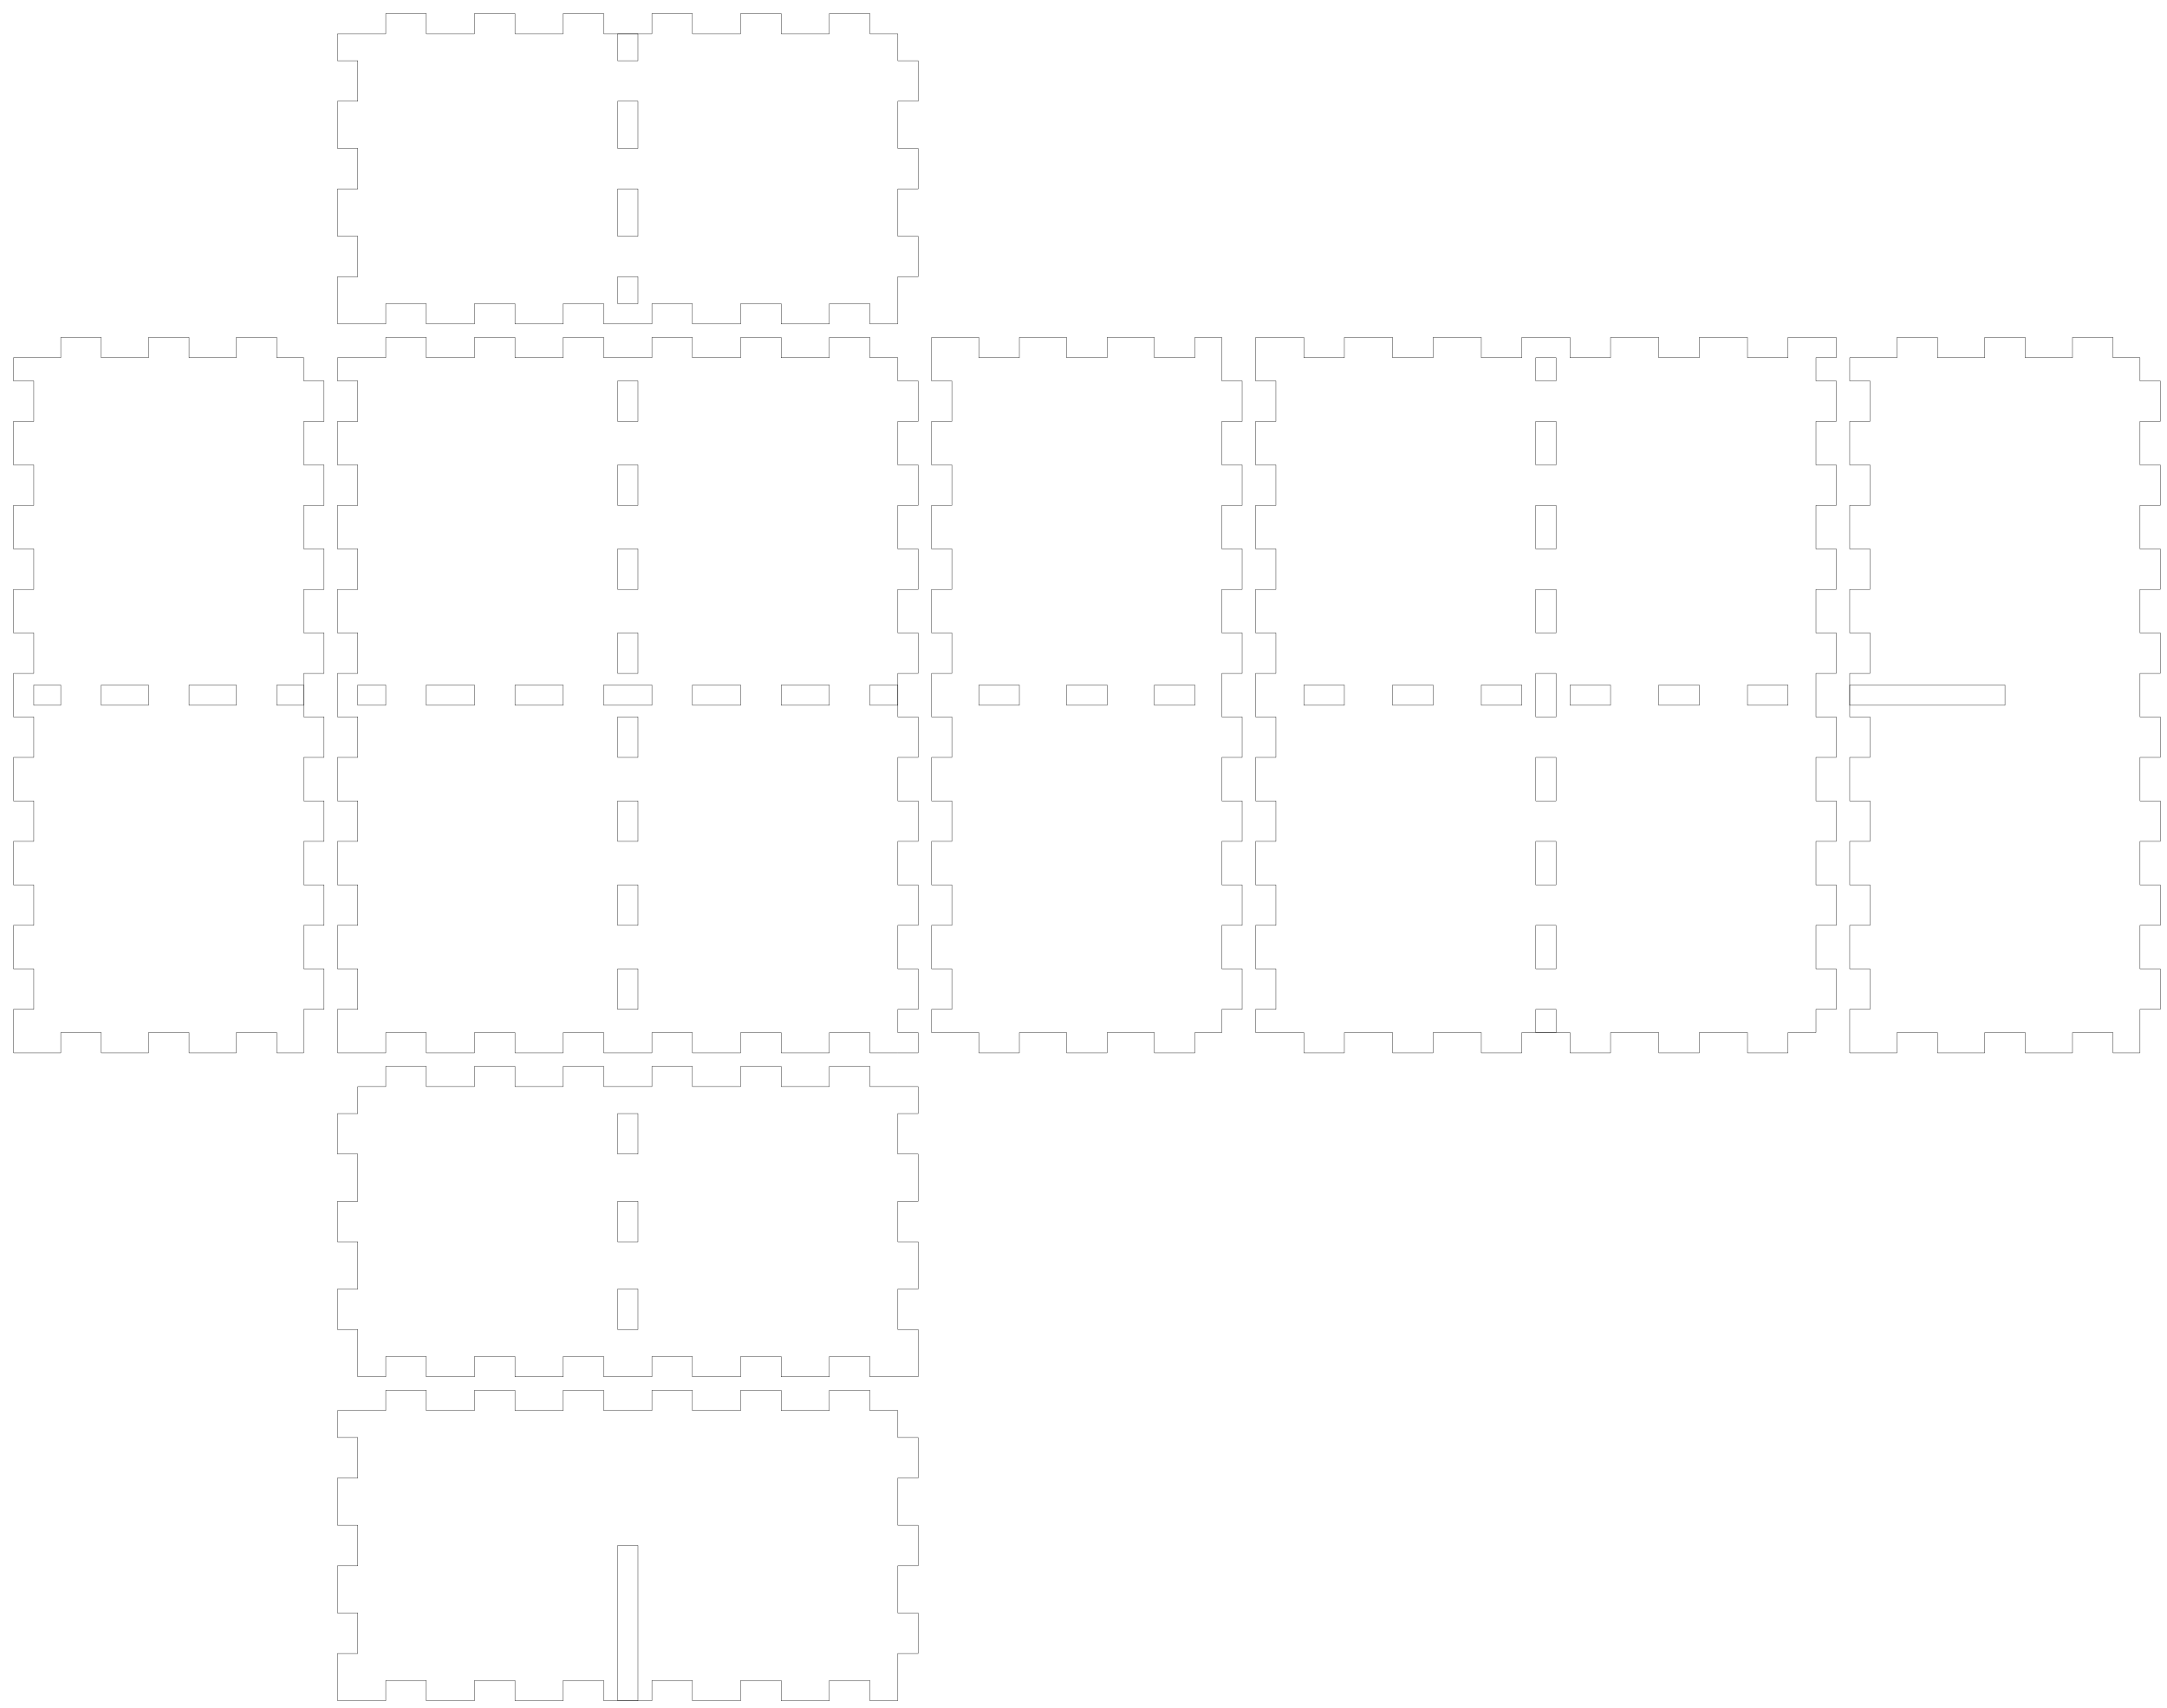
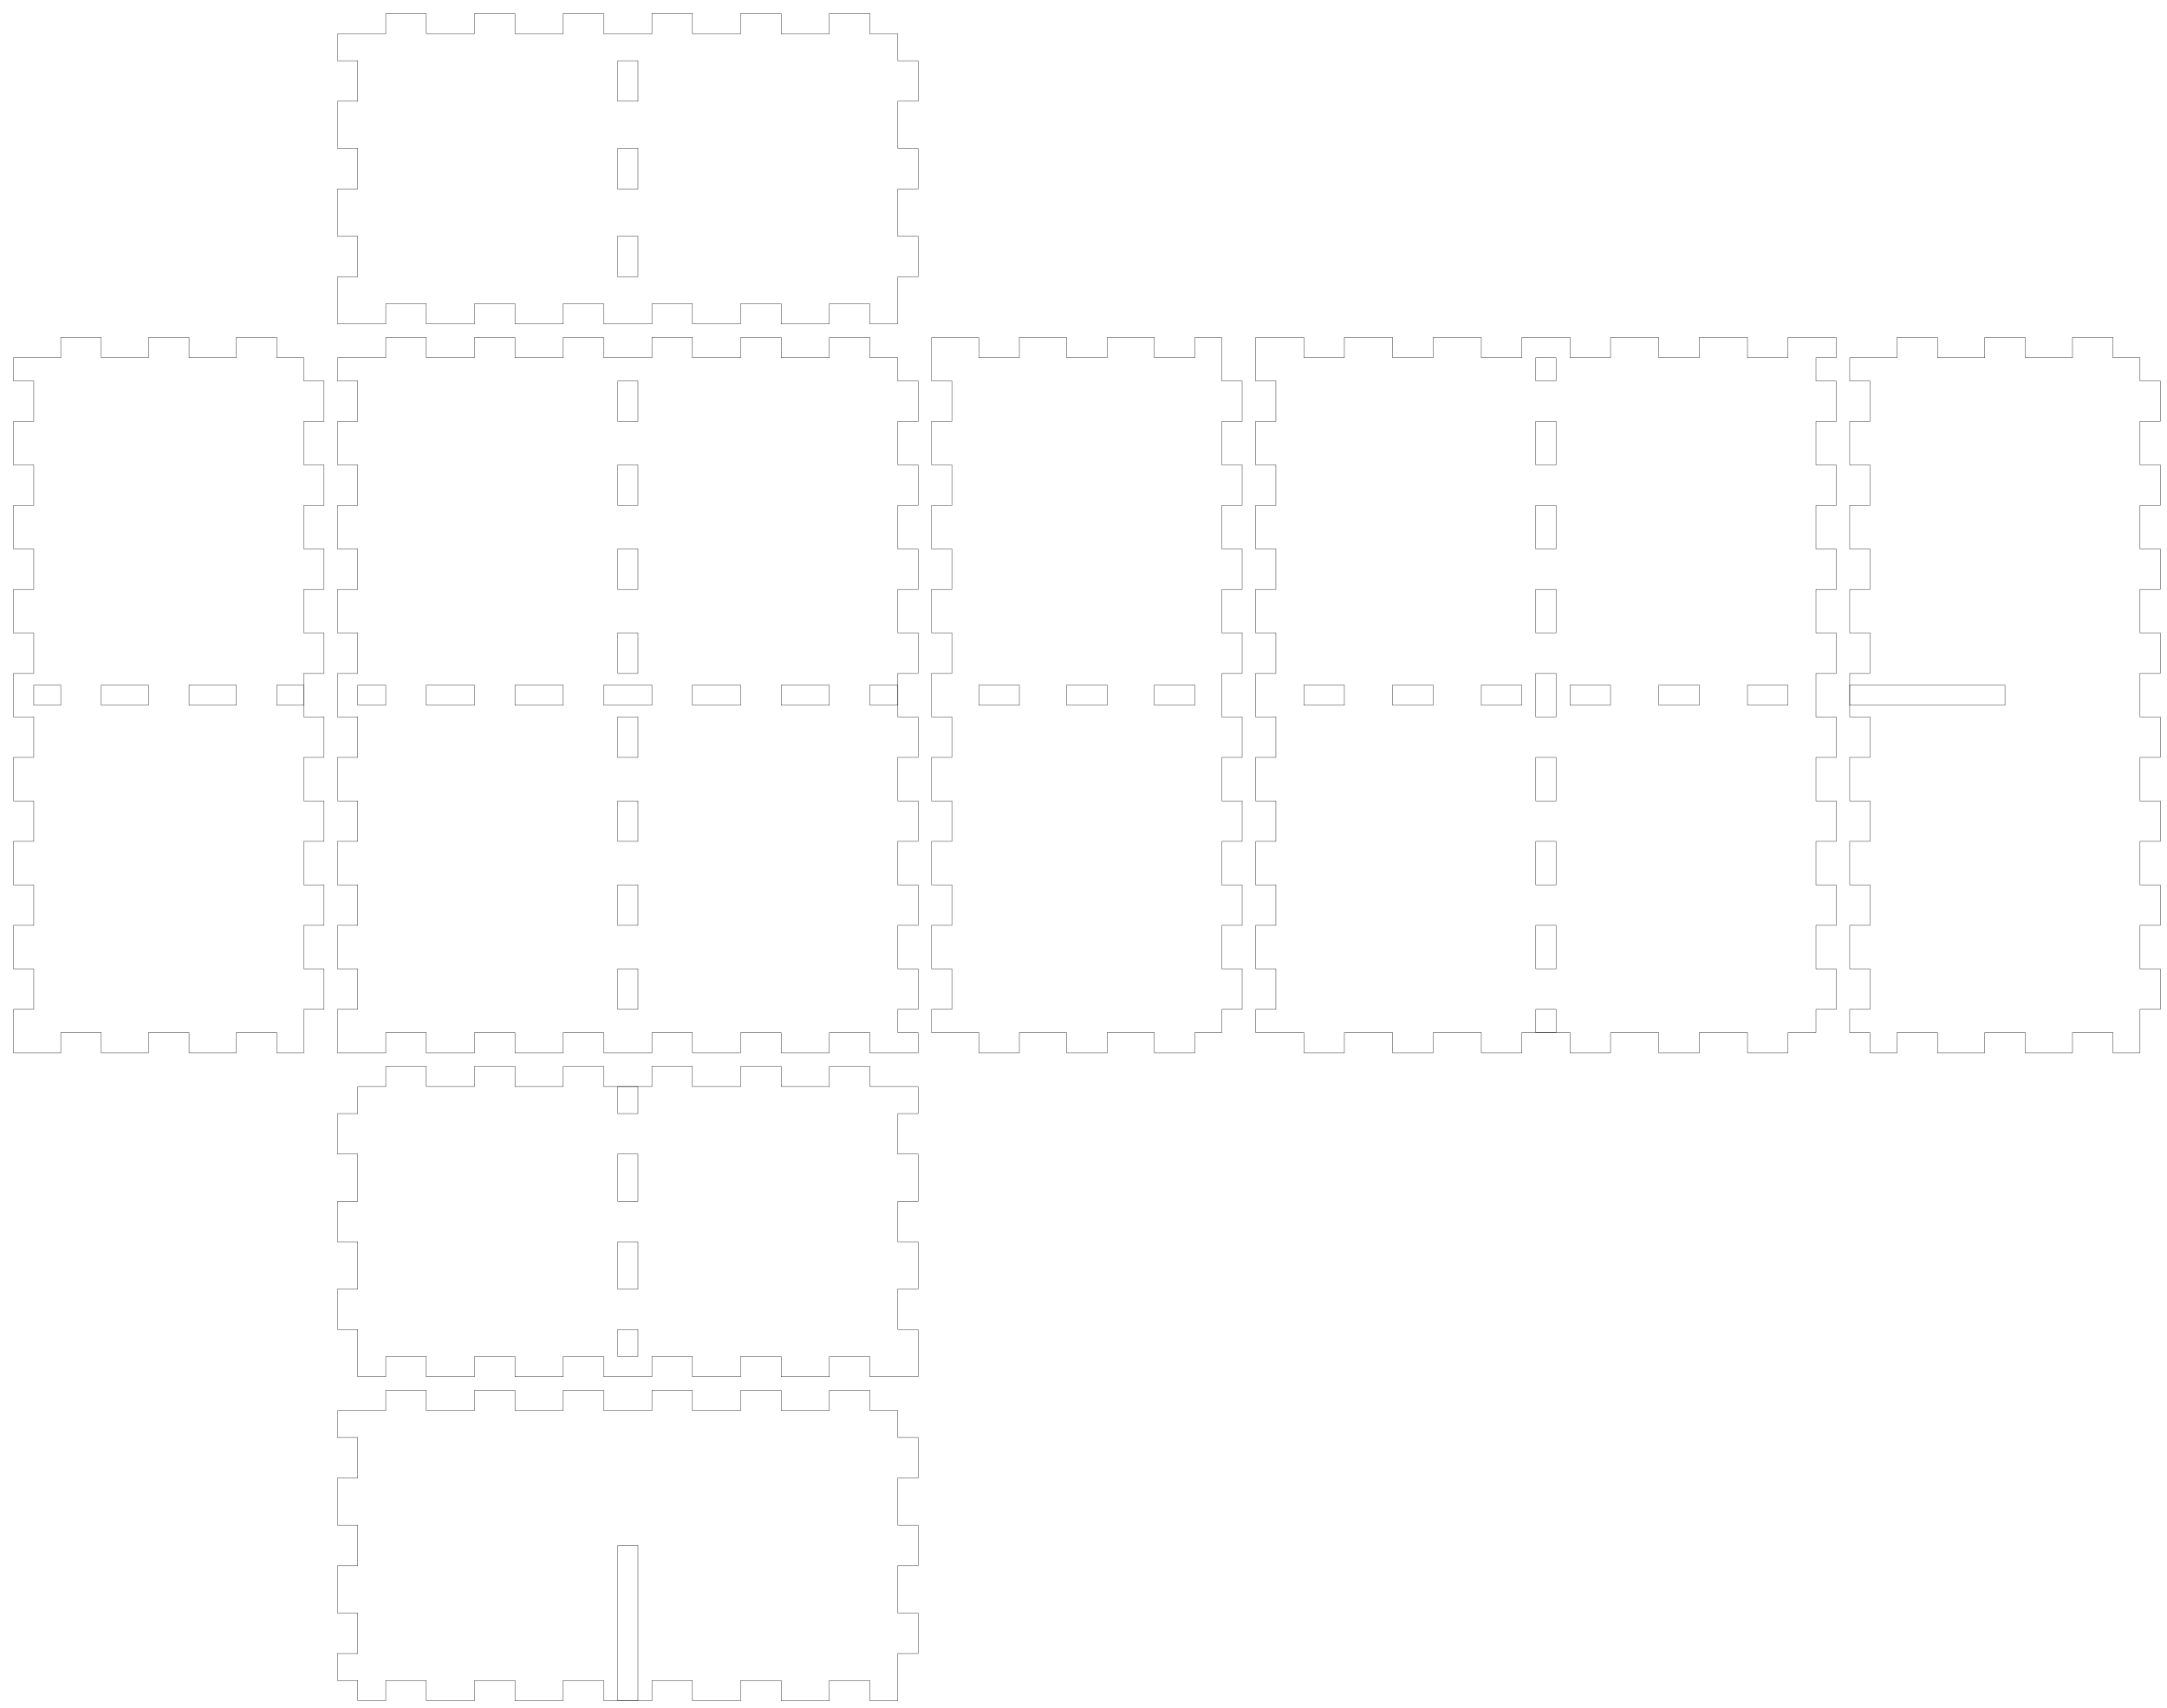
<svg xmlns="http://www.w3.org/2000/svg" width="321mm" height="253mm" viewBox="0 0 321 253" version="1.1">
  <defs id="defaults" />
  <g id="tabbedbox">
    <g id="back">
      <path id="side_001" style="fill:none;stroke:#000000;stroke-width:0.051" d="M 53 161 L 57.143 161 L 57.143 158 L 63.143 158 L 63.143 161 L 70.286 161 L 70.286 158 L 76.286 158 L 76.286 161 L 83.429 161 L 83.429 158 L 89.429 158 L 89.429 161 L 96.571 161 L 96.571 158 L 102.571 158 L 102.571 161 L 109.714 161 L 109.714 158 L 115.714 158 L 115.714 161 L 122.857 161 L 122.857 158 L 128.857 158 L 128.857 161 L 136 161" />
      <path id="side_002" style="fill:none;stroke:#000000;stroke-width:0.051" d="M 136 161 L 136 165 L 133 165 L 133 171 L 136 171 L 136 178 L 133 178 L 133 184 L 136 184 L 136 191 L 133 191 L 133 197 L 136 197 L 136 204" />
-       <path id="hole_001" style="fill:none;stroke:#000000;stroke-width:0.051" d="M 94.5 165 L 94.5 171 L 91.5 171 L 91.5 165 L 94.5 165 Z" />
-       <path id="hole_002" style="fill:none;stroke:#000000;stroke-width:0.051" d="M 94.5 178 L 94.5 184 L 91.5 184 L 91.5 178 L 94.5 178 Z" />
-       <path id="hole_003" style="fill:none;stroke:#000000;stroke-width:0.051" d="M 94.5 191 L 94.5 197 L 91.5 197 L 91.5 191 L 94.5 191 Z" />
+       <path id="hole_001" style="fill:none;stroke:#000000;stroke-width:0.051" d="M 94.5 161 L 94.5 165 L 91.5 165 L 91.5 161 L 94.5 161 Z" />
+       <path id="hole_002" style="fill:none;stroke:#000000;stroke-width:0.051" d="M 94.5 171 L 94.5 178 L 91.5 178 L 91.5 171 L 94.5 171 Z" />
+       <path id="hole_003" style="fill:none;stroke:#000000;stroke-width:0.051" d="M 94.5 184 L 94.5 191 L 91.5 191 L 91.5 184 L 94.5 184 Z" />
+       <path id="hole_004" style="fill:none;stroke:#000000;stroke-width:0.051" d="M 94.5 197 L 94.5 201 L 91.5 201 L 91.5 197 L 94.5 197 Z" />
      <path id="side_003" style="fill:none;stroke:#000000;stroke-width:0.051" d="M 136 204 L 128.857 204 L 128.857 201 L 122.857 201 L 122.857 204 L 115.714 204 L 115.714 201 L 109.714 201 L 109.714 204 L 102.571 204 L 102.571 201 L 96.571 201 L 96.571 204 L 89.429 204 L 89.429 201 L 83.429 201 L 83.429 204 L 76.286 204 L 76.286 201 L 70.286 201 L 70.286 204 L 63.143 204 L 63.143 201 L 57.143 201 L 57.143 204 L 53 204" />
      <path id="side_004" style="fill:none;stroke:#000000;stroke-width:0.051" d="M 53 204 L 53 197 L 50 197 L 50 191 L 53 191 L 53 184 L 50 184 L 50 178 L 53 178 L 53 171 L 50 171 L 50 165 L 53 165 L 53 161" />
    </g>
    <g id="xdivider">
      <path id="side_005" style="fill:none;stroke:#000000;stroke-width:0.051" d="M 50 209 L 57.143 209 L 57.143 206 L 63.143 206 L 63.143 209 L 70.286 209 L 70.286 206 L 76.286 206 L 76.286 209 L 83.429 209 L 83.429 206 L 89.429 206 L 89.429 209 L 96.571 209 L 96.571 206 L 102.571 206 L 102.571 209 L 109.714 209 L 109.714 206 L 115.714 206 L 115.714 209 L 122.857 209 L 122.857 206 L 128.857 206 L 128.857 209 L 133 209" />
      <path id="side_006" style="fill:none;stroke:#000000;stroke-width:0.051" d="M 133 209 L 133 213 L 136 213 L 136 219 L 133 219 L 133 226 L 136 226 L 136 232 L 133 232 L 133 239 L 136 239 L 136 245 L 133 245 L 133 252" />
-       <path id="side_007" style="fill:none;stroke:#000000;stroke-width:0.051" d="M 133 252 L 128.857 252 L 128.857 249 L 122.857 249 L 122.857 252 L 115.714 252 L 115.714 249 L 109.714 249 L 109.714 252 L 102.571 252 L 102.571 249 L 96.571 249 L 96.571 252 L 89.429 252 L 89.429 249 L 83.429 249 L 83.429 252 L 76.286 252 L 76.286 249 L 70.286 249 L 70.286 252 L 63.143 252 L 63.143 249 L 57.143 249 L 57.143 252 L 50 252" />
-       <path id="side_008" style="fill:none;stroke:#000000;stroke-width:0.051" d="M 50 252 L 50 245 L 53 245 L 53 239 L 50 239 L 50 232 L 53 232 L 53 226 L 50 226 L 50 219 L 53 219 L 53 213 L 50 213 L 50 209" />
+       <path id="side_007" style="fill:none;stroke:#000000;stroke-width:0.051" d="M 133 252 L 128.857 252 L 128.857 249 L 122.857 249 L 122.857 252 L 115.714 252 L 115.714 249 L 109.714 249 L 109.714 252 L 102.571 252 L 102.571 249 L 96.571 249 L 96.571 252 L 89.429 252 L 89.429 249 L 83.429 249 L 83.429 252 L 76.286 252 L 76.286 249 L 70.286 249 L 70.286 252 L 63.143 252 L 63.143 249 L 57.143 249 L 57.143 252 L 53 252" />
+       <path id="side_008" style="fill:none;stroke:#000000;stroke-width:0.051" d="M 53 252 L 53 249 L 50 249 L 50 245 L 53 245 L 53 239 L 50 239 L 50 232 L 53 232 L 53 226 L 50 226 L 50 219 L 53 219 L 53 213 L 50 213 L 50 209" />
      <path id="slot_001" style="fill:none;stroke:#000000;stroke-width:0.051" d="M 91.5 252 L 91.5 229 L 94.5 229 L 94.5 252 L 91.5 252 Z" />
    </g>
    <g id="left">
      <path id="side_009" style="fill:none;stroke:#000000;stroke-width:0.051" d="M 2 53 L 9 53 L 9 50 L 15 50 L 15 53 L 22 53 L 22 50 L 28 50 L 28 53 L 35 53 L 35 50 L 41 50 L 41 53 L 45 53" />
-       <path id="hole_004" style="fill:none;stroke:#000000;stroke-width:0.051" d="M 5 101.5 L 9 101.5 L 9 104.5 L 5 104.5 L 5 101.5 Z" />
-       <path id="hole_005" style="fill:none;stroke:#000000;stroke-width:0.051" d="M 15 101.5 L 22 101.5 L 22 104.5 L 15 104.5 L 15 101.5 Z" />
-       <path id="hole_006" style="fill:none;stroke:#000000;stroke-width:0.051" d="M 28 101.5 L 35 101.5 L 35 104.5 L 28 104.5 L 28 101.5 Z" />
-       <path id="hole_007" style="fill:none;stroke:#000000;stroke-width:0.051" d="M 41 101.5 L 45 101.5 L 45 104.5 L 41 104.5 L 41 101.5 Z" />
+       <path id="hole_005" style="fill:none;stroke:#000000;stroke-width:0.051" d="M 5 101.5 L 9 101.5 L 9 104.5 L 5 104.5 L 5 101.5 Z" />
+       <path id="hole_006" style="fill:none;stroke:#000000;stroke-width:0.051" d="M 15 101.5 L 22 101.5 L 22 104.5 L 15 104.5 L 15 101.5 Z" />
+       <path id="hole_007" style="fill:none;stroke:#000000;stroke-width:0.051" d="M 28 101.5 L 35 101.5 L 35 104.5 L 28 104.5 L 28 101.5 Z" />
+       <path id="hole_008" style="fill:none;stroke:#000000;stroke-width:0.051" d="M 41 101.5 L 45 101.5 L 45 104.5 L 41 104.5 L 41 101.5 Z" />
      <path id="side_010" style="fill:none;stroke:#000000;stroke-width:0.051" d="M 45 53 L 45 56.444 L 48 56.444 L 48 62.444 L 45 62.444 L 45 68.889 L 48 68.889 L 48 74.889 L 45 74.889 L 45 81.333 L 48 81.333 L 48 87.333 L 45 87.333 L 45 93.778 L 48 93.778 L 48 99.778 L 45 99.778 L 45 106.222 L 48 106.222 L 48 112.222 L 45 112.222 L 45 118.667 L 48 118.667 L 48 124.667 L 45 124.667 L 45 131.111 L 48 131.111 L 48 137.111 L 45 137.111 L 45 143.556 L 48 143.556 L 48 149.556 L 45 149.556 L 45 156" />
      <path id="side_011" style="fill:none;stroke:#000000;stroke-width:0.051" d="M 45 156 L 41 156 L 41 153 L 35 153 L 35 156 L 28 156 L 28 153 L 22 153 L 22 156 L 15 156 L 15 153 L 9 153 L 9 156 L 2 156" />
      <path id="side_012" style="fill:none;stroke:#000000;stroke-width:0.051" d="M 2 156 L 2 149.556 L 5 149.556 L 5 143.556 L 2 143.556 L 2 137.111 L 5 137.111 L 5 131.111 L 2 131.111 L 2 124.667 L 5 124.667 L 5 118.667 L 2 118.667 L 2 112.222 L 5 112.222 L 5 106.222 L 2 106.222 L 2 99.778 L 5 99.778 L 5 93.778 L 2 93.778 L 2 87.333 L 5 87.333 L 5 81.333 L 2 81.333 L 2 74.889 L 5 74.889 L 5 68.889 L 2 68.889 L 2 62.444 L 5 62.444 L 5 56.444 L 2 56.444 L 2 53" />
    </g>
    <g id="ydivider">
      <path id="side_013" style="fill:none;stroke:#000000;stroke-width:0.051" d="M 274 53 L 281 53 L 281 50 L 287 50 L 287 53 L 294 53 L 294 50 L 300 50 L 300 53 L 307 53 L 307 50 L 313 50 L 313 53 L 317 53" />
      <path id="slot_002" style="fill:none;stroke:#000000;stroke-width:0.051" d="M 274 101.5 L 297 101.5 L 297 104.5 L 274 104.5 L 274 101.5 Z" />
      <path id="side_014" style="fill:none;stroke:#000000;stroke-width:0.051" d="M 317 53 L 317 56.444 L 320 56.444 L 320 62.444 L 317 62.444 L 317 68.889 L 320 68.889 L 320 74.889 L 317 74.889 L 317 81.333 L 320 81.333 L 320 87.333 L 317 87.333 L 317 93.778 L 320 93.778 L 320 99.778 L 317 99.778 L 317 106.222 L 320 106.222 L 320 112.222 L 317 112.222 L 317 118.667 L 320 118.667 L 320 124.667 L 317 124.667 L 317 131.111 L 320 131.111 L 320 137.111 L 317 137.111 L 317 143.556 L 320 143.556 L 320 149.556 L 317 149.556 L 317 156" />
-       <path id="side_015" style="fill:none;stroke:#000000;stroke-width:0.051" d="M 317 156 L 313 156 L 313 153 L 307 153 L 307 156 L 300 156 L 300 153 L 294 153 L 294 156 L 287 156 L 287 153 L 281 153 L 281 156 L 274 156" />
-       <path id="side_016" style="fill:none;stroke:#000000;stroke-width:0.051" d="M 274 156 L 274 149.556 L 277 149.556 L 277 143.556 L 274 143.556 L 274 137.111 L 277 137.111 L 277 131.111 L 274 131.111 L 274 124.667 L 277 124.667 L 277 118.667 L 274 118.667 L 274 112.222 L 277 112.222 L 277 106.222 L 274 106.222 L 274 99.778 L 277 99.778 L 277 93.778 L 274 93.778 L 274 87.333 L 277 87.333 L 277 81.333 L 274 81.333 L 274 74.889 L 277 74.889 L 277 68.889 L 274 68.889 L 274 62.444 L 277 62.444 L 277 56.444 L 274 56.444 L 274 53" />
+       <path id="side_015" style="fill:none;stroke:#000000;stroke-width:0.051" d="M 317 156 L 313 156 L 313 153 L 307 153 L 307 156 L 300 156 L 300 153 L 294 153 L 294 156 L 287 156 L 287 153 L 281 153 L 281 156 L 277 156" />
+       <path id="side_016" style="fill:none;stroke:#000000;stroke-width:0.051" d="M 277 156 L 277 153 L 274 153 L 274 149.556 L 277 149.556 L 277 143.556 L 274 143.556 L 274 137.111 L 277 137.111 L 277 131.111 L 274 131.111 L 274 124.667 L 277 124.667 L 277 118.667 L 274 118.667 L 274 112.222 L 277 112.222 L 277 106.222 L 274 106.222 L 274 99.778 L 277 99.778 L 277 93.778 L 274 93.778 L 274 87.333 L 277 87.333 L 277 81.333 L 274 81.333 L 274 74.889 L 277 74.889 L 277 68.889 L 274 68.889 L 274 62.444 L 277 62.444 L 277 56.444 L 274 56.444 L 274 53" />
    </g>
    <g id="bottom">
      <path id="side_017" style="fill:none;stroke:#000000;stroke-width:0.051" d="M 50 53 L 57.143 53 L 57.143 50 L 63.143 50 L 63.143 53 L 70.286 53 L 70.286 50 L 76.286 50 L 76.286 53 L 83.429 53 L 83.429 50 L 89.429 50 L 89.429 53 L 96.571 53 L 96.571 50 L 102.571 50 L 102.571 53 L 109.714 53 L 109.714 50 L 115.714 50 L 115.714 53 L 122.857 53 L 122.857 50 L 128.857 50 L 128.857 53 L 133 53" />
-       <path id="hole_008" style="fill:none;stroke:#000000;stroke-width:0.051" d="M 53 101.5 L 57.143 101.5 L 57.143 104.5 L 53 104.5 L 53 101.5 Z" />
-       <path id="hole_009" style="fill:none;stroke:#000000;stroke-width:0.051" d="M 63.143 101.5 L 70.286 101.5 L 70.286 104.5 L 63.143 104.5 L 63.143 101.5 Z" />
-       <path id="hole_010" style="fill:none;stroke:#000000;stroke-width:0.051" d="M 76.286 101.5 L 83.429 101.5 L 83.429 104.5 L 76.286 104.5 L 76.286 101.5 Z" />
-       <path id="hole_011" style="fill:none;stroke:#000000;stroke-width:0.051" d="M 89.429 101.5 L 96.571 101.5 L 96.571 104.5 L 89.429 104.5 L 89.429 101.5 Z" />
-       <path id="hole_012" style="fill:none;stroke:#000000;stroke-width:0.051" d="M 102.571 101.5 L 109.714 101.5 L 109.714 104.5 L 102.571 104.5 L 102.571 101.5 Z" />
-       <path id="hole_013" style="fill:none;stroke:#000000;stroke-width:0.051" d="M 115.714 101.5 L 122.857 101.5 L 122.857 104.5 L 115.714 104.5 L 115.714 101.5 Z" />
-       <path id="hole_014" style="fill:none;stroke:#000000;stroke-width:0.051" d="M 128.857 101.5 L 133 101.5 L 133 104.5 L 128.857 104.5 L 128.857 101.5 Z" />
+       <path id="hole_009" style="fill:none;stroke:#000000;stroke-width:0.051" d="M 53 101.5 L 57.143 101.5 L 57.143 104.5 L 53 104.5 L 53 101.5 Z" />
+       <path id="hole_010" style="fill:none;stroke:#000000;stroke-width:0.051" d="M 63.143 101.5 L 70.286 101.5 L 70.286 104.5 L 63.143 104.5 L 63.143 101.5 Z" />
+       <path id="hole_011" style="fill:none;stroke:#000000;stroke-width:0.051" d="M 76.286 101.5 L 83.429 101.5 L 83.429 104.5 L 76.286 104.5 L 76.286 101.5 Z" />
+       <path id="hole_012" style="fill:none;stroke:#000000;stroke-width:0.051" d="M 89.429 101.5 L 96.571 101.5 L 96.571 104.5 L 89.429 104.5 L 89.429 101.5 Z" />
+       <path id="hole_013" style="fill:none;stroke:#000000;stroke-width:0.051" d="M 102.571 101.5 L 109.714 101.5 L 109.714 104.5 L 102.571 104.5 L 102.571 101.5 Z" />
+       <path id="hole_014" style="fill:none;stroke:#000000;stroke-width:0.051" d="M 115.714 101.5 L 122.857 101.5 L 122.857 104.5 L 115.714 104.5 L 115.714 101.5 Z" />
+       <path id="hole_015" style="fill:none;stroke:#000000;stroke-width:0.051" d="M 128.857 101.5 L 133 101.5 L 133 104.5 L 128.857 104.5 L 128.857 101.5 Z" />
      <path id="side_018" style="fill:none;stroke:#000000;stroke-width:0.051" d="M 133 53 L 133 56.444 L 136 56.444 L 136 62.444 L 133 62.444 L 133 68.889 L 136 68.889 L 136 74.889 L 133 74.889 L 133 81.333 L 136 81.333 L 136 87.333 L 133 87.333 L 133 93.778 L 136 93.778 L 136 99.778 L 133 99.778 L 133 106.222 L 136 106.222 L 136 112.222 L 133 112.222 L 133 118.667 L 136 118.667 L 136 124.667 L 133 124.667 L 133 131.111 L 136 131.111 L 136 137.111 L 133 137.111 L 133 143.556 L 136 143.556 L 136 149.556 L 133 149.556 L 133 153 L 136 153 L 136 156 L 133 156" />
-       <path id="hole_015" style="fill:none;stroke:#000000;stroke-width:0.051" d="M 94.5 56.444 L 94.5 62.444 L 91.5 62.444 L 91.5 56.444 L 94.5 56.444 Z" />
-       <path id="hole_016" style="fill:none;stroke:#000000;stroke-width:0.051" d="M 94.5 68.889 L 94.5 74.889 L 91.5 74.889 L 91.5 68.889 L 94.5 68.889 Z" />
-       <path id="hole_017" style="fill:none;stroke:#000000;stroke-width:0.051" d="M 94.5 81.333 L 94.5 87.333 L 91.5 87.333 L 91.5 81.333 L 94.5 81.333 Z" />
-       <path id="hole_018" style="fill:none;stroke:#000000;stroke-width:0.051" d="M 94.5 93.778 L 94.5 99.778 L 91.5 99.778 L 91.5 93.778 L 94.5 93.778 Z" />
-       <path id="hole_019" style="fill:none;stroke:#000000;stroke-width:0.051" d="M 94.5 106.222 L 94.5 112.222 L 91.5 112.222 L 91.5 106.222 L 94.5 106.222 Z" />
-       <path id="hole_020" style="fill:none;stroke:#000000;stroke-width:0.051" d="M 94.5 118.667 L 94.5 124.667 L 91.5 124.667 L 91.5 118.667 L 94.5 118.667 Z" />
-       <path id="hole_021" style="fill:none;stroke:#000000;stroke-width:0.051" d="M 94.5 131.111 L 94.5 137.111 L 91.5 137.111 L 91.5 131.111 L 94.5 131.111 Z" />
-       <path id="hole_022" style="fill:none;stroke:#000000;stroke-width:0.051" d="M 94.5 143.556 L 94.5 149.556 L 91.5 149.556 L 91.5 143.556 L 94.5 143.556 Z" />
+       <path id="hole_016" style="fill:none;stroke:#000000;stroke-width:0.051" d="M 94.5 56.444 L 94.5 62.444 L 91.5 62.444 L 91.5 56.444 L 94.5 56.444 Z" />
+       <path id="hole_017" style="fill:none;stroke:#000000;stroke-width:0.051" d="M 94.5 68.889 L 94.5 74.889 L 91.5 74.889 L 91.5 68.889 L 94.5 68.889 Z" />
+       <path id="hole_018" style="fill:none;stroke:#000000;stroke-width:0.051" d="M 94.5 81.333 L 94.5 87.333 L 91.5 87.333 L 91.5 81.333 L 94.5 81.333 Z" />
+       <path id="hole_019" style="fill:none;stroke:#000000;stroke-width:0.051" d="M 94.5 93.778 L 94.5 99.778 L 91.5 99.778 L 91.5 93.778 L 94.5 93.778 Z" />
+       <path id="hole_020" style="fill:none;stroke:#000000;stroke-width:0.051" d="M 94.5 106.222 L 94.5 112.222 L 91.5 112.222 L 91.5 106.222 L 94.5 106.222 Z" />
+       <path id="hole_021" style="fill:none;stroke:#000000;stroke-width:0.051" d="M 94.5 118.667 L 94.5 124.667 L 91.5 124.667 L 91.5 118.667 L 94.5 118.667 Z" />
+       <path id="hole_022" style="fill:none;stroke:#000000;stroke-width:0.051" d="M 94.5 131.111 L 94.5 137.111 L 91.5 137.111 L 91.5 131.111 L 94.5 131.111 Z" />
+       <path id="hole_023" style="fill:none;stroke:#000000;stroke-width:0.051" d="M 94.5 143.556 L 94.5 149.556 L 91.5 149.556 L 91.5 143.556 L 94.5 143.556 Z" />
      <path id="side_019" style="fill:none;stroke:#000000;stroke-width:0.051" d="M 133 156 L 128.857 156 L 128.857 153 L 122.857 153 L 122.857 156 L 115.714 156 L 115.714 153 L 109.714 153 L 109.714 156 L 102.571 156 L 102.571 153 L 96.571 153 L 96.571 156 L 89.429 156 L 89.429 153 L 83.429 153 L 83.429 156 L 76.286 156 L 76.286 153 L 70.286 153 L 70.286 156 L 63.143 156 L 63.143 153 L 57.143 153 L 57.143 156 L 50 156" />
      <path id="side_020" style="fill:none;stroke:#000000;stroke-width:0.051" d="M 50 156 L 50 149.556 L 53 149.556 L 53 143.556 L 50 143.556 L 50 137.111 L 53 137.111 L 53 131.111 L 50 131.111 L 50 124.667 L 53 124.667 L 53 118.667 L 50 118.667 L 50 112.222 L 53 112.222 L 53 106.222 L 50 106.222 L 50 99.778 L 53 99.778 L 53 93.778 L 50 93.778 L 50 87.333 L 53 87.333 L 53 81.333 L 50 81.333 L 50 74.889 L 53 74.889 L 53 68.889 L 50 68.889 L 50 62.444 L 53 62.444 L 53 56.444 L 50 56.444 L 50 53" />
    </g>
    <g id="right">
      <path id="side_021" style="fill:none;stroke:#000000;stroke-width:0.051" d="M 138 50 L 145 50 L 145 53 L 151 53 L 151 50 L 158 50 L 158 53 L 164 53 L 164 50 L 171 50 L 171 53 L 177 53 L 177 50 L 181 50" />
-       <path id="hole_023" style="fill:none;stroke:#000000;stroke-width:0.051" d="M 145 101.5 L 151 101.5 L 151 104.5 L 145 104.5 L 145 101.5 Z" />
-       <path id="hole_024" style="fill:none;stroke:#000000;stroke-width:0.051" d="M 158 101.5 L 164 101.5 L 164 104.5 L 158 104.5 L 158 101.5 Z" />
-       <path id="hole_025" style="fill:none;stroke:#000000;stroke-width:0.051" d="M 171 101.5 L 177 101.5 L 177 104.5 L 171 104.5 L 171 101.5 Z" />
+       <path id="hole_024" style="fill:none;stroke:#000000;stroke-width:0.051" d="M 145 101.5 L 151 101.5 L 151 104.5 L 145 104.5 L 145 101.5 Z" />
+       <path id="hole_025" style="fill:none;stroke:#000000;stroke-width:0.051" d="M 158 101.5 L 164 101.5 L 164 104.5 L 158 104.5 L 158 101.5 Z" />
+       <path id="hole_026" style="fill:none;stroke:#000000;stroke-width:0.051" d="M 171 101.5 L 177 101.5 L 177 104.5 L 171 104.5 L 171 101.5 Z" />
      <path id="side_022" style="fill:none;stroke:#000000;stroke-width:0.051" d="M 181 50 L 181 56.444 L 184 56.444 L 184 62.444 L 181 62.444 L 181 68.889 L 184 68.889 L 184 74.889 L 181 74.889 L 181 81.333 L 184 81.333 L 184 87.333 L 181 87.333 L 181 93.778 L 184 93.778 L 184 99.778 L 181 99.778 L 181 106.222 L 184 106.222 L 184 112.222 L 181 112.222 L 181 118.667 L 184 118.667 L 184 124.667 L 181 124.667 L 181 131.111 L 184 131.111 L 184 137.111 L 181 137.111 L 181 143.556 L 184 143.556 L 184 149.556 L 181 149.556 L 181 153" />
      <path id="side_023" style="fill:none;stroke:#000000;stroke-width:0.051" d="M 181 153 L 177 153 L 177 156 L 171 156 L 171 153 L 164 153 L 164 156 L 158 156 L 158 153 L 151 153 L 151 156 L 145 156 L 145 153 L 138 153" />
      <path id="side_024" style="fill:none;stroke:#000000;stroke-width:0.051" d="M 138 153 L 138 149.556 L 141 149.556 L 141 143.556 L 138 143.556 L 138 137.111 L 141 137.111 L 141 131.111 L 138 131.111 L 138 124.667 L 141 124.667 L 141 118.667 L 138 118.667 L 138 112.222 L 141 112.222 L 141 106.222 L 138 106.222 L 138 99.778 L 141 99.778 L 141 93.778 L 138 93.778 L 138 87.333 L 141 87.333 L 141 81.333 L 138 81.333 L 138 74.889 L 141 74.889 L 141 68.889 L 138 68.889 L 138 62.444 L 141 62.444 L 141 56.444 L 138 56.444 L 138 50" />
    </g>
    <g id="top">
      <path id="side_025" style="fill:none;stroke:#000000;stroke-width:0.051" d="M 186 50 L 193.143 50 L 193.143 53 L 199.143 53 L 199.143 50 L 206.286 50 L 206.286 53 L 212.286 53 L 212.286 50 L 219.429 50 L 219.429 53 L 225.429 53 L 225.429 50 L 232.571 50 L 232.571 53 L 238.571 53 L 238.571 50 L 245.714 50 L 245.714 53 L 251.714 53 L 251.714 50 L 258.857 50 L 258.857 53 L 264.857 53 L 264.857 50 L 269 50" />
-       <path id="hole_026" style="fill:none;stroke:#000000;stroke-width:0.051" d="M 193.143 101.5 L 199.143 101.5 L 199.143 104.5 L 193.143 104.5 L 193.143 101.5 Z" />
-       <path id="hole_027" style="fill:none;stroke:#000000;stroke-width:0.051" d="M 206.286 101.5 L 212.286 101.5 L 212.286 104.5 L 206.286 104.5 L 206.286 101.5 Z" />
-       <path id="hole_028" style="fill:none;stroke:#000000;stroke-width:0.051" d="M 219.429 101.5 L 225.429 101.5 L 225.429 104.5 L 219.429 104.5 L 219.429 101.5 Z" />
-       <path id="hole_029" style="fill:none;stroke:#000000;stroke-width:0.051" d="M 232.571 101.5 L 238.571 101.5 L 238.571 104.5 L 232.571 104.5 L 232.571 101.5 Z" />
-       <path id="hole_030" style="fill:none;stroke:#000000;stroke-width:0.051" d="M 245.714 101.5 L 251.714 101.5 L 251.714 104.5 L 245.714 104.5 L 245.714 101.5 Z" />
-       <path id="hole_031" style="fill:none;stroke:#000000;stroke-width:0.051" d="M 258.857 101.5 L 264.857 101.5 L 264.857 104.5 L 258.857 104.5 L 258.857 101.5 Z" />
+       <path id="hole_027" style="fill:none;stroke:#000000;stroke-width:0.051" d="M 193.143 101.5 L 199.143 101.5 L 199.143 104.5 L 193.143 104.5 L 193.143 101.5 Z" />
+       <path id="hole_028" style="fill:none;stroke:#000000;stroke-width:0.051" d="M 206.286 101.5 L 212.286 101.5 L 212.286 104.5 L 206.286 104.5 L 206.286 101.5 Z" />
+       <path id="hole_029" style="fill:none;stroke:#000000;stroke-width:0.051" d="M 219.429 101.5 L 225.429 101.5 L 225.429 104.5 L 219.429 104.5 L 219.429 101.5 Z" />
+       <path id="hole_030" style="fill:none;stroke:#000000;stroke-width:0.051" d="M 232.571 101.5 L 238.571 101.5 L 238.571 104.5 L 232.571 104.5 L 232.571 101.5 Z" />
+       <path id="hole_031" style="fill:none;stroke:#000000;stroke-width:0.051" d="M 245.714 101.5 L 251.714 101.5 L 251.714 104.5 L 245.714 104.5 L 245.714 101.5 Z" />
+       <path id="hole_032" style="fill:none;stroke:#000000;stroke-width:0.051" d="M 258.857 101.5 L 264.857 101.5 L 264.857 104.5 L 258.857 104.5 L 258.857 101.5 Z" />
      <path id="side_026" style="fill:none;stroke:#000000;stroke-width:0.051" d="M 269 50 L 272 50 L 272 53 L 269 53 L 269 56.444 L 272 56.444 L 272 62.444 L 269 62.444 L 269 68.889 L 272 68.889 L 272 74.889 L 269 74.889 L 269 81.333 L 272 81.333 L 272 87.333 L 269 87.333 L 269 93.778 L 272 93.778 L 272 99.778 L 269 99.778 L 269 106.222 L 272 106.222 L 272 112.222 L 269 112.222 L 269 118.667 L 272 118.667 L 272 124.667 L 269 124.667 L 269 131.111 L 272 131.111 L 272 137.111 L 269 137.111 L 269 143.556 L 272 143.556 L 272 149.556 L 269 149.556 L 269 153" />
-       <path id="hole_032" style="fill:none;stroke:#000000;stroke-width:0.051" d="M 230.5 53 L 230.5 56.444 L 227.5 56.444 L 227.5 53 L 230.5 53 Z" />
-       <path id="hole_033" style="fill:none;stroke:#000000;stroke-width:0.051" d="M 230.5 62.444 L 230.5 68.889 L 227.5 68.889 L 227.5 62.444 L 230.5 62.444 Z" />
-       <path id="hole_034" style="fill:none;stroke:#000000;stroke-width:0.051" d="M 230.5 74.889 L 230.5 81.333 L 227.5 81.333 L 227.5 74.889 L 230.5 74.889 Z" />
-       <path id="hole_035" style="fill:none;stroke:#000000;stroke-width:0.051" d="M 230.5 87.333 L 230.5 93.778 L 227.5 93.778 L 227.5 87.333 L 230.5 87.333 Z" />
-       <path id="hole_036" style="fill:none;stroke:#000000;stroke-width:0.051" d="M 230.5 99.778 L 230.5 106.222 L 227.5 106.222 L 227.5 99.778 L 230.5 99.778 Z" />
-       <path id="hole_037" style="fill:none;stroke:#000000;stroke-width:0.051" d="M 230.5 112.222 L 230.5 118.667 L 227.5 118.667 L 227.5 112.222 L 230.5 112.222 Z" />
-       <path id="hole_038" style="fill:none;stroke:#000000;stroke-width:0.051" d="M 230.5 124.667 L 230.5 131.111 L 227.5 131.111 L 227.5 124.667 L 230.5 124.667 Z" />
-       <path id="hole_039" style="fill:none;stroke:#000000;stroke-width:0.051" d="M 230.5 137.111 L 230.5 143.556 L 227.5 143.556 L 227.5 137.111 L 230.5 137.111 Z" />
-       <path id="hole_040" style="fill:none;stroke:#000000;stroke-width:0.051" d="M 230.5 149.556 L 230.5 153 L 227.5 153 L 227.5 149.556 L 230.5 149.556 Z" />
+       <path id="hole_033" style="fill:none;stroke:#000000;stroke-width:0.051" d="M 230.5 53 L 230.5 56.444 L 227.5 56.444 L 227.5 53 L 230.5 53 Z" />
+       <path id="hole_034" style="fill:none;stroke:#000000;stroke-width:0.051" d="M 230.5 62.444 L 230.5 68.889 L 227.5 68.889 L 227.5 62.444 L 230.5 62.444 Z" />
+       <path id="hole_035" style="fill:none;stroke:#000000;stroke-width:0.051" d="M 230.5 74.889 L 230.5 81.333 L 227.5 81.333 L 227.5 74.889 L 230.5 74.889 Z" />
+       <path id="hole_036" style="fill:none;stroke:#000000;stroke-width:0.051" d="M 230.5 87.333 L 230.5 93.778 L 227.5 93.778 L 227.5 87.333 L 230.5 87.333 Z" />
+       <path id="hole_037" style="fill:none;stroke:#000000;stroke-width:0.051" d="M 230.5 99.778 L 230.5 106.222 L 227.5 106.222 L 227.5 99.778 L 230.5 99.778 Z" />
+       <path id="hole_038" style="fill:none;stroke:#000000;stroke-width:0.051" d="M 230.5 112.222 L 230.5 118.667 L 227.5 118.667 L 227.5 112.222 L 230.5 112.222 Z" />
+       <path id="hole_039" style="fill:none;stroke:#000000;stroke-width:0.051" d="M 230.5 124.667 L 230.5 131.111 L 227.5 131.111 L 227.5 124.667 L 230.5 124.667 Z" />
+       <path id="hole_040" style="fill:none;stroke:#000000;stroke-width:0.051" d="M 230.5 137.111 L 230.5 143.556 L 227.5 143.556 L 227.5 137.111 L 230.5 137.111 Z" />
+       <path id="hole_041" style="fill:none;stroke:#000000;stroke-width:0.051" d="M 230.5 149.556 L 230.5 153 L 227.5 153 L 227.5 149.556 L 230.5 149.556 Z" />
      <path id="side_027" style="fill:none;stroke:#000000;stroke-width:0.051" d="M 269 153 L 264.857 153 L 264.857 156 L 258.857 156 L 258.857 153 L 251.714 153 L 251.714 156 L 245.714 156 L 245.714 153 L 238.571 153 L 238.571 156 L 232.571 156 L 232.571 153 L 225.429 153 L 225.429 156 L 219.429 156 L 219.429 153 L 212.286 153 L 212.286 156 L 206.286 156 L 206.286 153 L 199.143 153 L 199.143 156 L 193.143 156 L 193.143 153 L 186 153" />
      <path id="side_028" style="fill:none;stroke:#000000;stroke-width:0.051" d="M 186 153 L 186 149.556 L 189 149.556 L 189 143.556 L 186 143.556 L 186 137.111 L 189 137.111 L 189 131.111 L 186 131.111 L 186 124.667 L 189 124.667 L 189 118.667 L 186 118.667 L 186 112.222 L 189 112.222 L 189 106.222 L 186 106.222 L 186 99.778 L 189 99.778 L 189 93.778 L 186 93.778 L 186 87.333 L 189 87.333 L 189 81.333 L 186 81.333 L 186 74.889 L 189 74.889 L 189 68.889 L 186 68.889 L 186 62.444 L 189 62.444 L 189 56.444 L 186 56.444 L 186 50" />
    </g>
    <g id="front">
      <path id="side_029" style="fill:none;stroke:#000000;stroke-width:0.051" d="M 50 5 L 57.143 5 L 57.143 2 L 63.143 2 L 63.143 5 L 70.286 5 L 70.286 2 L 76.286 2 L 76.286 5 L 83.429 5 L 83.429 2 L 89.429 2 L 89.429 5 L 96.571 5 L 96.571 2 L 102.571 2 L 102.571 5 L 109.714 5 L 109.714 2 L 115.714 2 L 115.714 5 L 122.857 5 L 122.857 2 L 128.857 2 L 128.857 5 L 133 5" />
      <path id="side_030" style="fill:none;stroke:#000000;stroke-width:0.051" d="M 133 5 L 133 9 L 136 9 L 136 15 L 133 15 L 133 22 L 136 22 L 136 28 L 133 28 L 133 35 L 136 35 L 136 41 L 133 41 L 133 48" />
-       <path id="hole_041" style="fill:none;stroke:#000000;stroke-width:0.051" d="M 94.5 5 L 94.5 9 L 91.5 9 L 91.5 5 L 94.5 5 Z" />
-       <path id="hole_042" style="fill:none;stroke:#000000;stroke-width:0.051" d="M 94.5 15 L 94.5 22 L 91.5 22 L 91.5 15 L 94.5 15 Z" />
-       <path id="hole_043" style="fill:none;stroke:#000000;stroke-width:0.051" d="M 94.5 28 L 94.5 35 L 91.5 35 L 91.5 28 L 94.5 28 Z" />
-       <path id="hole_044" style="fill:none;stroke:#000000;stroke-width:0.051" d="M 94.5 41 L 94.5 45 L 91.5 45 L 91.5 41 L 94.5 41 Z" />
+       <path id="hole_042" style="fill:none;stroke:#000000;stroke-width:0.051" d="M 94.5 9 L 94.5 15 L 91.5 15 L 91.5 9 L 94.5 9 Z" />
+       <path id="hole_043" style="fill:none;stroke:#000000;stroke-width:0.051" d="M 94.5 22 L 94.5 28 L 91.5 28 L 91.5 22 L 94.5 22 Z" />
+       <path id="hole_044" style="fill:none;stroke:#000000;stroke-width:0.051" d="M 94.5 35 L 94.5 41 L 91.5 41 L 91.5 35 L 94.5 35 Z" />
      <path id="side_031" style="fill:none;stroke:#000000;stroke-width:0.051" d="M 133 48 L 128.857 48 L 128.857 45 L 122.857 45 L 122.857 48 L 115.714 48 L 115.714 45 L 109.714 45 L 109.714 48 L 102.571 48 L 102.571 45 L 96.571 45 L 96.571 48 L 89.429 48 L 89.429 45 L 83.429 45 L 83.429 48 L 76.286 48 L 76.286 45 L 70.286 45 L 70.286 48 L 63.143 48 L 63.143 45 L 57.143 45 L 57.143 48 L 50 48" />
      <path id="side_032" style="fill:none;stroke:#000000;stroke-width:0.051" d="M 50 48 L 50 41 L 53 41 L 53 35 L 50 35 L 50 28 L 53 28 L 53 22 L 50 22 L 50 15 L 53 15 L 53 9 L 50 9 L 50 5" />
    </g>
  </g>
</svg>
